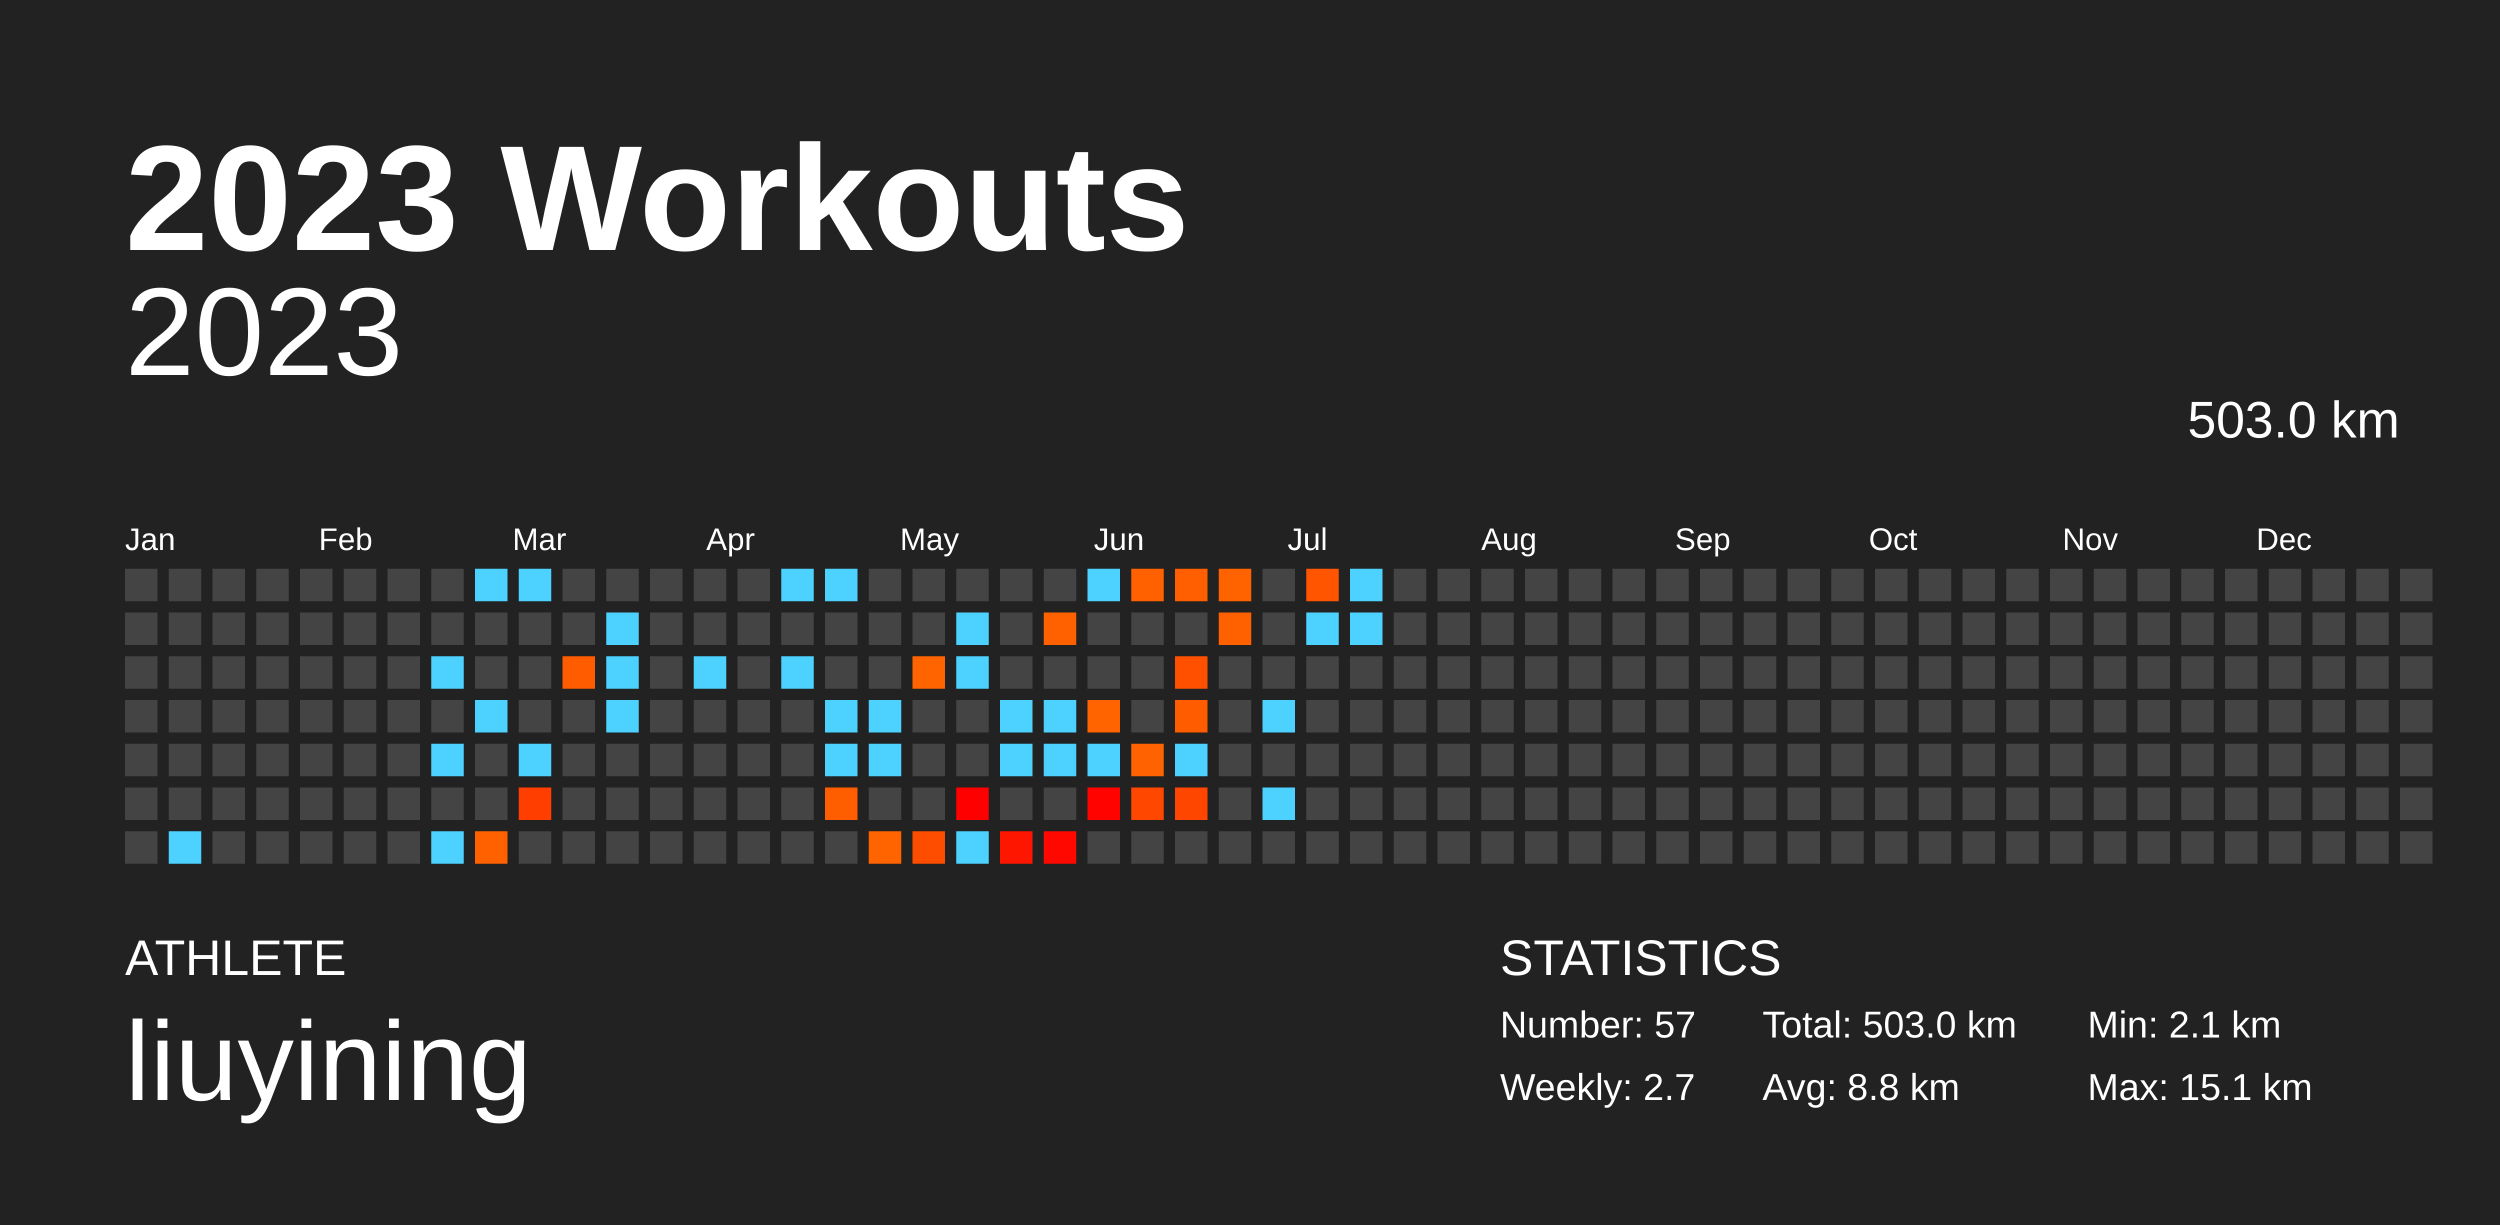
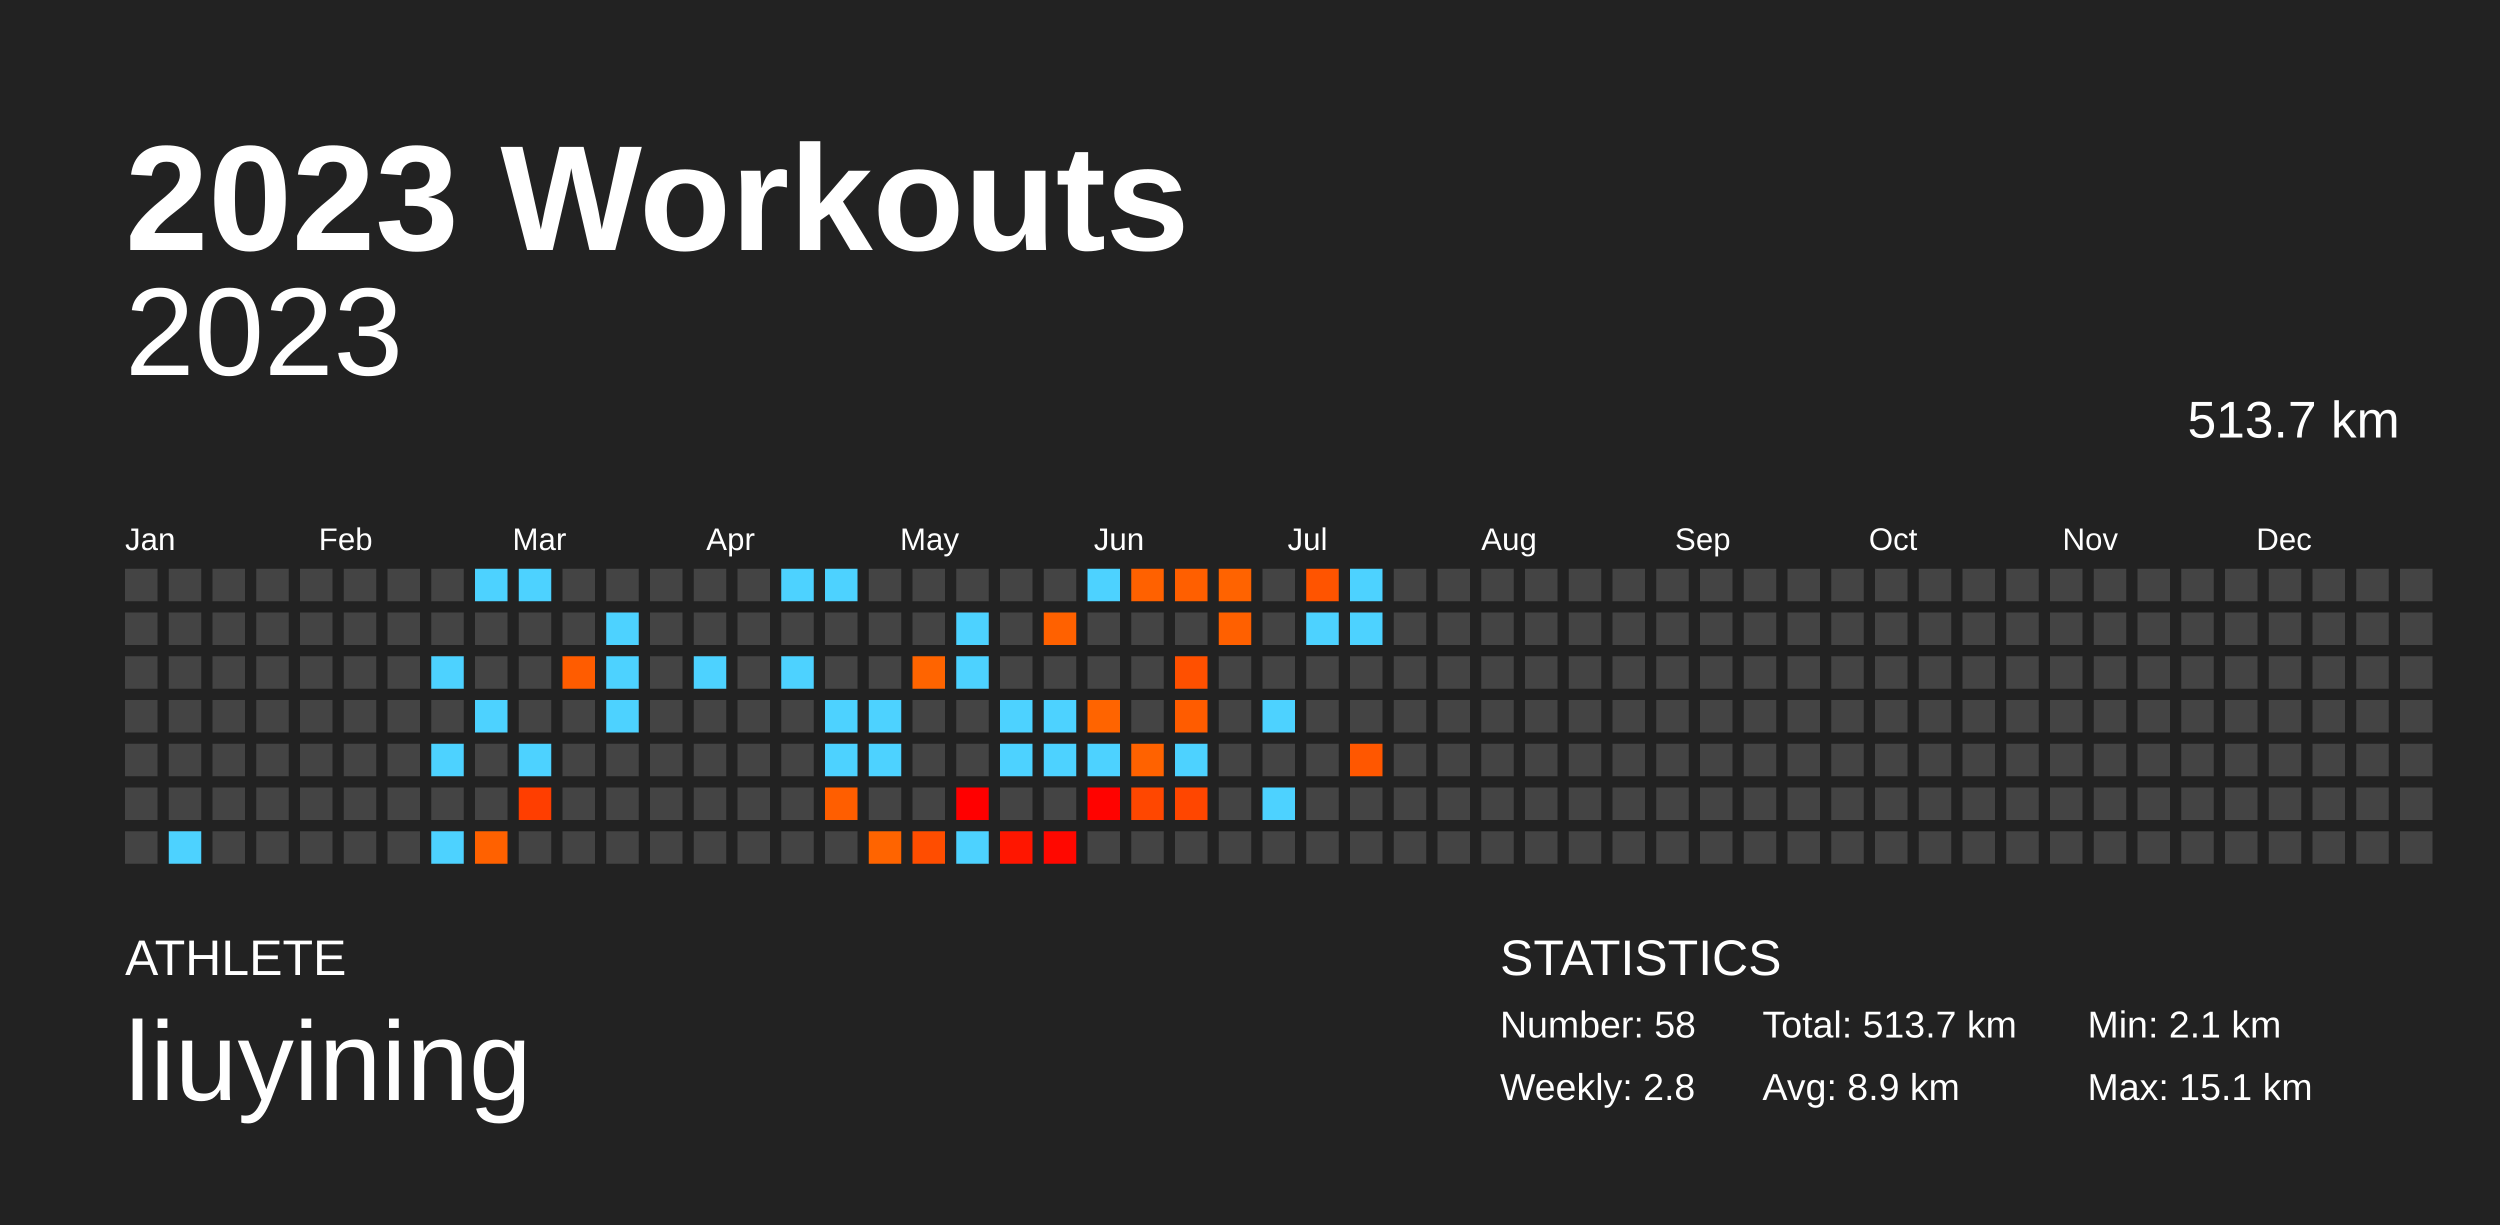
<svg xmlns="http://www.w3.org/2000/svg" baseProfile="full" height="98mm" version="1.1" viewBox="0,0,200,98" width="200mm">
  <defs />
  <rect fill="#222222" height="98" width="200" x="0" y="0" />
  <text fill="#FFFFFF" style="font-size:12px; font-family:Arial; font-weight:bold;" x="10" y="20">2023 Workouts</text>
  <text fill="#FFFFFF" style="font-size:4px; font-family:Arial" x="10" y="78">ATHLETE</text>
  <text fill="#FFFFFF" style="font-size:9px; font-family:Arial" x="10" y="88">liuyining</text>
  <text fill="#FFFFFF" style="font-size:4px; font-family:Arial" x="120" y="78">STATISTICS</text>
-   <text fill="#FFFFFF" style="font-size:3px; font-family:Arial" x="120" y="83">Number: 57</text>
-   <text fill="#FFFFFF" style="font-size:3px; font-family:Arial" x="120" y="88">Weekly: 2.7</text>
-   <text fill="#FFFFFF" style="font-size:3px; font-family:Arial" x="141" y="83">Total: 503.0 km</text>
-   <text fill="#FFFFFF" style="font-size:3px; font-family:Arial" x="141" y="88">Avg: 8.8 km</text>
+   <text fill="#FFFFFF" style="font-size:3px; font-family:Arial" x="120" y="83">Number: 58</text>
+   <text fill="#FFFFFF" style="font-size:3px; font-family:Arial" x="120" y="88">Weekly: 2.8</text>
+   <text fill="#FFFFFF" style="font-size:3px; font-family:Arial" x="141" y="83">Total: 513.7 km</text>
+   <text fill="#FFFFFF" style="font-size:3px; font-family:Arial" x="141" y="88">Avg: 8.9 km</text>
  <text fill="#FFFFFF" style="font-size:3px; font-family:Arial" x="167" y="83">Min: 2.1 km</text>
  <text fill="#FFFFFF" style="font-size:3px; font-family:Arial" x="167" y="88">Max: 15.1 km</text>
  <text alignment-baseline="hanging" fill="#FFFFFF" style="font-size:10.0px; font-family:Arial;" x="10" y="30">2023</text>
-   <text alignment-baseline="hanging" fill="#FFFFFF" style="font-size:4.125px; font-family:Arial;" x="175" y="35">503.0 km</text>
+   <text alignment-baseline="hanging" fill="#FFFFFF" style="font-size:4.125px; font-family:Arial;" x="175" y="35">513.7 km</text>
  <text fill="#FFFFFF" style="font-size:2.5px; font-family:Arial" x="10.0" y="44">Jan</text>
  <text fill="#FFFFFF" style="font-size:2.5px; font-family:Arial" x="25.5" y="44">Feb</text>
  <text fill="#FFFFFF" style="font-size:2.5px; font-family:Arial" x="41.0" y="44">Mar</text>
  <text fill="#FFFFFF" style="font-size:2.5px; font-family:Arial" x="56.5" y="44">Apr</text>
  <text fill="#FFFFFF" style="font-size:2.5px; font-family:Arial" x="72.0" y="44">May</text>
  <text fill="#FFFFFF" style="font-size:2.5px; font-family:Arial" x="87.5" y="44">Jun</text>
  <text fill="#FFFFFF" style="font-size:2.5px; font-family:Arial" x="103.0" y="44">Jul</text>
  <text fill="#FFFFFF" style="font-size:2.5px; font-family:Arial" x="118.5" y="44">Aug</text>
  <text fill="#FFFFFF" style="font-size:2.5px; font-family:Arial" x="134.0" y="44">Sep</text>
  <text fill="#FFFFFF" style="font-size:2.5px; font-family:Arial" x="149.5" y="44">Oct</text>
  <text fill="#FFFFFF" style="font-size:2.5px; font-family:Arial" x="165.0" y="44">Nov</text>
  <text fill="#FFFFFF" style="font-size:2.5px; font-family:Arial" x="180.5" y="44">Dec</text>
  <rect fill="#444444" height="2.6" width="2.6" x="10.0" y="45.5" />
  <rect fill="#444444" height="2.6" width="2.6" x="10.0" y="49.0" />
  <rect fill="#444444" height="2.6" width="2.6" x="10.0" y="52.5" />
  <rect fill="#444444" height="2.6" width="2.6" x="10.0" y="56.0" />
  <rect fill="#444444" height="2.6" width="2.6" x="10.0" y="59.5" />
  <rect fill="#444444" height="2.6" width="2.6" x="10.0" y="63.0" />
  <rect fill="#444444" height="2.6" width="2.6" x="10.0" y="66.5" />
  <rect fill="#444444" height="2.6" width="2.6" x="13.5" y="45.5" />
  <rect fill="#444444" height="2.6" width="2.6" x="13.5" y="49.0" />
  <rect fill="#444444" height="2.6" width="2.6" x="13.5" y="52.5" />
  <rect fill="#444444" height="2.6" width="2.6" x="13.5" y="56.0" />
  <rect fill="#444444" height="2.6" width="2.6" x="13.5" y="59.5" />
  <rect fill="#444444" height="2.6" width="2.6" x="13.5" y="63.0" />
  <rect fill="#4dd2ff" height="2.6" width="2.6" x="13.5" y="66.5" />
  <rect fill="#444444" height="2.6" width="2.6" x="17.0" y="45.5" />
  <rect fill="#444444" height="2.6" width="2.6" x="17.0" y="49.0" />
  <rect fill="#444444" height="2.6" width="2.6" x="17.0" y="52.5" />
  <rect fill="#444444" height="2.6" width="2.6" x="17.0" y="56.0" />
  <rect fill="#444444" height="2.6" width="2.6" x="17.0" y="59.5" />
  <rect fill="#444444" height="2.6" width="2.6" x="17.0" y="63.0" />
  <rect fill="#444444" height="2.6" width="2.6" x="17.0" y="66.5" />
  <rect fill="#444444" height="2.6" width="2.6" x="20.5" y="45.5" />
  <rect fill="#444444" height="2.6" width="2.6" x="20.5" y="49.0" />
  <rect fill="#444444" height="2.6" width="2.6" x="20.5" y="52.5" />
  <rect fill="#444444" height="2.6" width="2.6" x="20.5" y="56.0" />
  <rect fill="#444444" height="2.6" width="2.6" x="20.5" y="59.5" />
  <rect fill="#444444" height="2.6" width="2.6" x="20.5" y="63.0" />
  <rect fill="#444444" height="2.6" width="2.6" x="20.5" y="66.5" />
  <rect fill="#444444" height="2.6" width="2.6" x="24.0" y="45.5" />
  <rect fill="#444444" height="2.6" width="2.6" x="24.0" y="49.0" />
  <rect fill="#444444" height="2.6" width="2.6" x="24.0" y="52.5" />
  <rect fill="#444444" height="2.6" width="2.6" x="24.0" y="56.0" />
  <rect fill="#444444" height="2.6" width="2.6" x="24.0" y="59.5" />
  <rect fill="#444444" height="2.6" width="2.6" x="24.0" y="63.0" />
  <rect fill="#444444" height="2.6" width="2.6" x="24.0" y="66.5" />
  <rect fill="#444444" height="2.6" width="2.6" x="27.5" y="45.5" />
  <rect fill="#444444" height="2.6" width="2.6" x="27.5" y="49.0" />
  <rect fill="#444444" height="2.6" width="2.6" x="27.5" y="52.5" />
  <rect fill="#444444" height="2.6" width="2.6" x="27.5" y="56.0" />
  <rect fill="#444444" height="2.6" width="2.6" x="27.5" y="59.5" />
  <rect fill="#444444" height="2.6" width="2.6" x="27.5" y="63.0" />
  <rect fill="#444444" height="2.6" width="2.6" x="27.5" y="66.5" />
  <rect fill="#444444" height="2.6" width="2.6" x="31.0" y="45.5" />
  <rect fill="#444444" height="2.6" width="2.6" x="31.0" y="49.0" />
  <rect fill="#444444" height="2.6" width="2.6" x="31.0" y="52.5" />
  <rect fill="#444444" height="2.6" width="2.6" x="31.0" y="56.0" />
  <rect fill="#444444" height="2.6" width="2.6" x="31.0" y="59.5" />
  <rect fill="#444444" height="2.6" width="2.6" x="31.0" y="63.0" />
  <rect fill="#444444" height="2.6" width="2.6" x="31.0" y="66.5" />
  <rect fill="#444444" height="2.6" width="2.6" x="34.5" y="45.5" />
  <rect fill="#444444" height="2.6" width="2.6" x="34.5" y="49.0" />
  <rect fill="#4dd2ff" height="2.6" width="2.6" x="34.5" y="52.5" />
  <rect fill="#444444" height="2.6" width="2.6" x="34.5" y="56.0" />
  <rect fill="#4dd2ff" height="2.6" width="2.6" x="34.5" y="59.5" />
  <rect fill="#444444" height="2.6" width="2.6" x="34.5" y="63.0" />
  <rect fill="#4dd2ff" height="2.6" width="2.6" x="34.5" y="66.5" />
  <rect fill="#4dd2ff" height="2.6" width="2.6" x="38.0" y="45.5" />
  <rect fill="#444444" height="2.6" width="2.6" x="38.0" y="49.0" />
  <rect fill="#444444" height="2.6" width="2.6" x="38.0" y="52.5" />
  <rect fill="#4dd2ff" height="2.6" width="2.6" x="38.0" y="56.0" />
  <rect fill="#444444" height="2.6" width="2.6" x="38.0" y="59.5" />
  <rect fill="#444444" height="2.6" width="2.6" x="38.0" y="63.0" />
  <rect fill="#ff6100" height="2.6" width="2.6" x="38.0" y="66.5" />
  <rect fill="#4dd2ff" height="2.6" width="2.6" x="41.5" y="45.5" />
  <rect fill="#444444" height="2.6" width="2.6" x="41.5" y="49.0" />
  <rect fill="#444444" height="2.6" width="2.6" x="41.5" y="52.5" />
  <rect fill="#444444" height="2.6" width="2.6" x="41.5" y="56.0" />
  <rect fill="#4dd2ff" height="2.6" width="2.6" x="41.5" y="59.5" />
  <rect fill="#ff3e00" height="2.6" width="2.6" x="41.5" y="63.0" />
  <rect fill="#444444" height="2.6" width="2.6" x="41.5" y="66.5" />
  <rect fill="#444444" height="2.6" width="2.6" x="45.0" y="45.5" />
  <rect fill="#444444" height="2.6" width="2.6" x="45.0" y="49.0" />
  <rect fill="#ff5c00" height="2.6" width="2.6" x="45.0" y="52.5" />
  <rect fill="#444444" height="2.6" width="2.6" x="45.0" y="56.0" />
  <rect fill="#444444" height="2.6" width="2.6" x="45.0" y="59.5" />
  <rect fill="#444444" height="2.6" width="2.6" x="45.0" y="63.0" />
  <rect fill="#444444" height="2.6" width="2.6" x="45.0" y="66.5" />
  <rect fill="#444444" height="2.6" width="2.6" x="48.5" y="45.5" />
  <rect fill="#4dd2ff" height="2.6" width="2.6" x="48.5" y="49.0" />
  <rect fill="#4dd2ff" height="2.6" width="2.6" x="48.5" y="52.5" />
  <rect fill="#4dd2ff" height="2.6" width="2.6" x="48.5" y="56.0" />
  <rect fill="#444444" height="2.6" width="2.6" x="48.5" y="59.5" />
  <rect fill="#444444" height="2.6" width="2.6" x="48.5" y="63.0" />
  <rect fill="#444444" height="2.6" width="2.6" x="48.5" y="66.5" />
  <rect fill="#444444" height="2.6" width="2.6" x="52.0" y="45.5" />
  <rect fill="#444444" height="2.6" width="2.6" x="52.0" y="49.0" />
  <rect fill="#444444" height="2.6" width="2.6" x="52.0" y="52.5" />
  <rect fill="#444444" height="2.6" width="2.6" x="52.0" y="56.0" />
  <rect fill="#444444" height="2.6" width="2.6" x="52.0" y="59.5" />
  <rect fill="#444444" height="2.6" width="2.6" x="52.0" y="63.0" />
  <rect fill="#444444" height="2.6" width="2.6" x="52.0" y="66.5" />
  <rect fill="#444444" height="2.6" width="2.6" x="55.5" y="45.5" />
  <rect fill="#444444" height="2.6" width="2.6" x="55.5" y="49.0" />
  <rect fill="#4dd2ff" height="2.6" width="2.6" x="55.5" y="52.5" />
  <rect fill="#444444" height="2.6" width="2.6" x="55.5" y="56.0" />
  <rect fill="#444444" height="2.6" width="2.6" x="55.5" y="59.5" />
  <rect fill="#444444" height="2.6" width="2.6" x="55.5" y="63.0" />
  <rect fill="#444444" height="2.6" width="2.6" x="55.5" y="66.5" />
  <rect fill="#444444" height="2.6" width="2.6" x="59.0" y="45.5" />
  <rect fill="#444444" height="2.6" width="2.6" x="59.0" y="49.0" />
  <rect fill="#444444" height="2.6" width="2.6" x="59.0" y="52.5" />
  <rect fill="#444444" height="2.6" width="2.6" x="59.0" y="56.0" />
  <rect fill="#444444" height="2.6" width="2.6" x="59.0" y="59.5" />
  <rect fill="#444444" height="2.6" width="2.6" x="59.0" y="63.0" />
  <rect fill="#444444" height="2.6" width="2.6" x="59.0" y="66.5" />
  <rect fill="#4dd2ff" height="2.6" width="2.6" x="62.5" y="45.5" />
  <rect fill="#444444" height="2.6" width="2.6" x="62.5" y="49.0" />
  <rect fill="#4dd2ff" height="2.6" width="2.6" x="62.5" y="52.5" />
  <rect fill="#444444" height="2.6" width="2.6" x="62.5" y="56.0" />
  <rect fill="#444444" height="2.6" width="2.6" x="62.5" y="59.5" />
  <rect fill="#444444" height="2.6" width="2.6" x="62.5" y="63.0" />
  <rect fill="#444444" height="2.6" width="2.6" x="62.5" y="66.5" />
  <rect fill="#4dd2ff" height="2.6" width="2.6" x="66.0" y="45.5" />
  <rect fill="#444444" height="2.6" width="2.6" x="66.0" y="49.0" />
  <rect fill="#444444" height="2.6" width="2.6" x="66.0" y="52.5" />
  <rect fill="#4dd2ff" height="2.6" width="2.6" x="66.0" y="56.0" />
  <rect fill="#4dd2ff" height="2.6" width="2.6" x="66.0" y="59.5" />
  <rect fill="#ff5e00" height="2.6" width="2.6" x="66.0" y="63.0" />
  <rect fill="#444444" height="2.6" width="2.6" x="66.0" y="66.5" />
  <rect fill="#444444" height="2.6" width="2.6" x="69.5" y="45.5" />
  <rect fill="#444444" height="2.6" width="2.6" x="69.5" y="49.0" />
  <rect fill="#444444" height="2.6" width="2.6" x="69.5" y="52.5" />
  <rect fill="#4dd2ff" height="2.6" width="2.6" x="69.5" y="56.0" />
  <rect fill="#4dd2ff" height="2.6" width="2.6" x="69.5" y="59.5" />
  <rect fill="#444444" height="2.6" width="2.6" x="69.5" y="63.0" />
  <rect fill="#ff6400" height="2.6" width="2.6" x="69.5" y="66.5" />
  <rect fill="#444444" height="2.6" width="2.6" x="73.0" y="45.5" />
  <rect fill="#444444" height="2.6" width="2.6" x="73.0" y="49.0" />
  <rect fill="#ff6400" height="2.6" width="2.6" x="73.0" y="52.5" />
  <rect fill="#444444" height="2.6" width="2.6" x="73.0" y="56.0" />
  <rect fill="#444444" height="2.6" width="2.6" x="73.0" y="59.5" />
  <rect fill="#444444" height="2.6" width="2.6" x="73.0" y="63.0" />
  <rect fill="#ff4d00" height="2.6" width="2.6" x="73.0" y="66.5" />
  <rect fill="#444444" height="2.6" width="2.6" x="76.5" y="45.5" />
  <rect fill="#4dd2ff" height="2.6" width="2.6" x="76.5" y="49.0" />
  <rect fill="#4dd2ff" height="2.6" width="2.6" x="76.5" y="52.5" />
  <rect fill="#444444" height="2.6" width="2.6" x="76.5" y="56.0" />
  <rect fill="#444444" height="2.6" width="2.6" x="76.5" y="59.5" />
  <rect fill="#ff0000" height="2.6" width="2.6" x="76.5" y="63.0" />
  <rect fill="#4dd2ff" height="2.6" width="2.6" x="76.5" y="66.5" />
  <rect fill="#444444" height="2.6" width="2.6" x="80.0" y="45.5" />
  <rect fill="#444444" height="2.6" width="2.6" x="80.0" y="49.0" />
  <rect fill="#444444" height="2.6" width="2.6" x="80.0" y="52.5" />
  <rect fill="#4dd2ff" height="2.6" width="2.6" x="80.0" y="56.0" />
  <rect fill="#4dd2ff" height="2.6" width="2.6" x="80.0" y="59.5" />
  <rect fill="#444444" height="2.6" width="2.6" x="80.0" y="63.0" />
  <rect fill="#ff1600" height="2.6" width="2.6" x="80.0" y="66.5" />
  <rect fill="#444444" height="2.6" width="2.6" x="83.5" y="45.5" />
  <rect fill="#ff6100" height="2.6" width="2.6" x="83.5" y="49.0" />
  <rect fill="#444444" height="2.6" width="2.6" x="83.5" y="52.5" />
  <rect fill="#4dd2ff" height="2.6" width="2.6" x="83.5" y="56.0" />
  <rect fill="#4dd2ff" height="2.6" width="2.6" x="83.5" y="59.5" />
  <rect fill="#444444" height="2.6" width="2.6" x="83.5" y="63.0" />
  <rect fill="#ff0800" height="2.6" width="2.6" x="83.5" y="66.5" />
  <rect fill="#4dd2ff" height="2.6" width="2.6" x="87.0" y="45.5" />
  <rect fill="#444444" height="2.6" width="2.6" x="87.0" y="49.0" />
  <rect fill="#444444" height="2.6" width="2.6" x="87.0" y="52.5" />
  <rect fill="#ff6400" height="2.6" width="2.6" x="87.0" y="56.0" />
  <rect fill="#4dd2ff" height="2.6" width="2.6" x="87.0" y="59.5" />
  <rect fill="#ff0300" height="2.6" width="2.6" x="87.0" y="63.0" />
  <rect fill="#444444" height="2.6" width="2.6" x="87.0" y="66.5" />
  <rect fill="#ff6100" height="2.6" width="2.6" x="90.5" y="45.5" />
  <rect fill="#444444" height="2.6" width="2.6" x="90.5" y="49.0" />
  <rect fill="#444444" height="2.6" width="2.6" x="90.5" y="52.5" />
  <rect fill="#444444" height="2.6" width="2.6" x="90.5" y="56.0" />
  <rect fill="#ff6200" height="2.6" width="2.6" x="90.5" y="59.5" />
  <rect fill="#ff4700" height="2.6" width="2.6" x="90.5" y="63.0" />
  <rect fill="#444444" height="2.6" width="2.6" x="90.5" y="66.5" />
  <rect fill="#ff5f00" height="2.6" width="2.6" x="94.0" y="45.5" />
  <rect fill="#444444" height="2.6" width="2.6" x="94.0" y="49.0" />
  <rect fill="#ff5000" height="2.6" width="2.6" x="94.0" y="52.5" />
  <rect fill="#ff5c00" height="2.6" width="2.6" x="94.0" y="56.0" />
  <rect fill="#4dd2ff" height="2.6" width="2.6" x="94.0" y="59.5" />
  <rect fill="#ff4600" height="2.6" width="2.6" x="94.0" y="63.0" />
  <rect fill="#444444" height="2.6" width="2.6" x="94.0" y="66.5" />
  <rect fill="#ff6300" height="2.6" width="2.6" x="97.5" y="45.5" />
  <rect fill="#ff6000" height="2.6" width="2.6" x="97.5" y="49.0" />
  <rect fill="#444444" height="2.6" width="2.6" x="97.5" y="52.5" />
  <rect fill="#444444" height="2.6" width="2.6" x="97.5" y="56.0" />
  <rect fill="#444444" height="2.6" width="2.6" x="97.5" y="59.5" />
  <rect fill="#444444" height="2.6" width="2.6" x="97.5" y="63.0" />
  <rect fill="#444444" height="2.6" width="2.6" x="97.5" y="66.5" />
  <rect fill="#444444" height="2.6" width="2.6" x="101.0" y="45.5" />
  <rect fill="#444444" height="2.6" width="2.6" x="101.0" y="49.0" />
  <rect fill="#444444" height="2.6" width="2.6" x="101.0" y="52.5" />
  <rect fill="#4dd2ff" height="2.6" width="2.6" x="101.0" y="56.0" />
  <rect fill="#444444" height="2.6" width="2.6" x="101.0" y="59.5" />
  <rect fill="#4dd2ff" height="2.6" width="2.6" x="101.0" y="63.0" />
  <rect fill="#444444" height="2.6" width="2.6" x="101.0" y="66.5" />
  <rect fill="#ff5400" height="2.6" width="2.6" x="104.5" y="45.5" />
  <rect fill="#4dd2ff" height="2.6" width="2.6" x="104.5" y="49.0" />
  <rect fill="#444444" height="2.6" width="2.6" x="104.5" y="52.5" />
  <rect fill="#444444" height="2.6" width="2.6" x="104.5" y="56.0" />
  <rect fill="#444444" height="2.6" width="2.6" x="104.5" y="59.5" />
  <rect fill="#444444" height="2.6" width="2.6" x="104.5" y="63.0" />
  <rect fill="#444444" height="2.6" width="2.6" x="104.5" y="66.5" />
  <rect fill="#4dd2ff" height="2.6" width="2.6" x="108.0" y="45.5" />
  <rect fill="#4dd2ff" height="2.6" width="2.6" x="108.0" y="49.0" />
  <rect fill="#444444" height="2.6" width="2.6" x="108.0" y="52.5" />
  <rect fill="#444444" height="2.6" width="2.6" x="108.0" y="56.0" />
-   <rect fill="#444444" height="2.6" width="2.6" x="108.0" y="59.5" />
+   <rect fill="#ff5700" height="2.6" width="2.6" x="108.0" y="59.5" />
  <rect fill="#444444" height="2.6" width="2.6" x="108.0" y="63.0" />
  <rect fill="#444444" height="2.6" width="2.6" x="108.0" y="66.5" />
  <rect fill="#444444" height="2.6" width="2.6" x="111.5" y="45.5" />
  <rect fill="#444444" height="2.6" width="2.6" x="111.5" y="49.0" />
  <rect fill="#444444" height="2.6" width="2.6" x="111.5" y="52.5" />
  <rect fill="#444444" height="2.6" width="2.6" x="111.5" y="56.0" />
  <rect fill="#444444" height="2.6" width="2.6" x="111.5" y="59.5" />
  <rect fill="#444444" height="2.6" width="2.6" x="111.5" y="63.0" />
  <rect fill="#444444" height="2.6" width="2.6" x="111.5" y="66.5" />
  <rect fill="#444444" height="2.6" width="2.6" x="115.0" y="45.5" />
  <rect fill="#444444" height="2.6" width="2.6" x="115.0" y="49.0" />
  <rect fill="#444444" height="2.6" width="2.6" x="115.0" y="52.5" />
  <rect fill="#444444" height="2.6" width="2.6" x="115.0" y="56.0" />
  <rect fill="#444444" height="2.6" width="2.6" x="115.0" y="59.5" />
  <rect fill="#444444" height="2.6" width="2.6" x="115.0" y="63.0" />
  <rect fill="#444444" height="2.6" width="2.6" x="115.0" y="66.5" />
  <rect fill="#444444" height="2.6" width="2.6" x="118.5" y="45.5" />
  <rect fill="#444444" height="2.6" width="2.6" x="118.5" y="49.0" />
  <rect fill="#444444" height="2.6" width="2.6" x="118.5" y="52.5" />
  <rect fill="#444444" height="2.6" width="2.6" x="118.5" y="56.0" />
  <rect fill="#444444" height="2.6" width="2.6" x="118.5" y="59.5" />
  <rect fill="#444444" height="2.6" width="2.6" x="118.5" y="63.0" />
  <rect fill="#444444" height="2.6" width="2.6" x="118.5" y="66.5" />
  <rect fill="#444444" height="2.6" width="2.6" x="122.0" y="45.5" />
  <rect fill="#444444" height="2.6" width="2.6" x="122.0" y="49.0" />
  <rect fill="#444444" height="2.6" width="2.6" x="122.0" y="52.5" />
  <rect fill="#444444" height="2.6" width="2.6" x="122.0" y="56.0" />
  <rect fill="#444444" height="2.6" width="2.6" x="122.0" y="59.5" />
  <rect fill="#444444" height="2.6" width="2.6" x="122.0" y="63.0" />
  <rect fill="#444444" height="2.6" width="2.6" x="122.0" y="66.5" />
  <rect fill="#444444" height="2.6" width="2.6" x="125.5" y="45.5" />
  <rect fill="#444444" height="2.6" width="2.6" x="125.5" y="49.0" />
  <rect fill="#444444" height="2.6" width="2.6" x="125.5" y="52.5" />
  <rect fill="#444444" height="2.6" width="2.6" x="125.5" y="56.0" />
  <rect fill="#444444" height="2.6" width="2.6" x="125.5" y="59.5" />
  <rect fill="#444444" height="2.6" width="2.6" x="125.5" y="63.0" />
  <rect fill="#444444" height="2.6" width="2.6" x="125.5" y="66.5" />
  <rect fill="#444444" height="2.6" width="2.6" x="129.0" y="45.5" />
  <rect fill="#444444" height="2.6" width="2.6" x="129.0" y="49.0" />
  <rect fill="#444444" height="2.6" width="2.6" x="129.0" y="52.5" />
  <rect fill="#444444" height="2.6" width="2.6" x="129.0" y="56.0" />
  <rect fill="#444444" height="2.6" width="2.6" x="129.0" y="59.5" />
  <rect fill="#444444" height="2.6" width="2.6" x="129.0" y="63.0" />
  <rect fill="#444444" height="2.6" width="2.6" x="129.0" y="66.5" />
  <rect fill="#444444" height="2.6" width="2.6" x="132.5" y="45.5" />
  <rect fill="#444444" height="2.6" width="2.6" x="132.5" y="49.0" />
  <rect fill="#444444" height="2.6" width="2.6" x="132.5" y="52.5" />
  <rect fill="#444444" height="2.6" width="2.6" x="132.5" y="56.0" />
  <rect fill="#444444" height="2.6" width="2.6" x="132.5" y="59.5" />
  <rect fill="#444444" height="2.6" width="2.6" x="132.5" y="63.0" />
  <rect fill="#444444" height="2.6" width="2.6" x="132.5" y="66.5" />
  <rect fill="#444444" height="2.6" width="2.6" x="136.0" y="45.5" />
  <rect fill="#444444" height="2.6" width="2.6" x="136.0" y="49.0" />
  <rect fill="#444444" height="2.6" width="2.6" x="136.0" y="52.5" />
  <rect fill="#444444" height="2.6" width="2.6" x="136.0" y="56.0" />
  <rect fill="#444444" height="2.6" width="2.6" x="136.0" y="59.5" />
  <rect fill="#444444" height="2.6" width="2.6" x="136.0" y="63.0" />
  <rect fill="#444444" height="2.6" width="2.6" x="136.0" y="66.5" />
  <rect fill="#444444" height="2.6" width="2.6" x="139.5" y="45.5" />
  <rect fill="#444444" height="2.6" width="2.6" x="139.5" y="49.0" />
  <rect fill="#444444" height="2.6" width="2.6" x="139.5" y="52.5" />
  <rect fill="#444444" height="2.6" width="2.6" x="139.5" y="56.0" />
  <rect fill="#444444" height="2.6" width="2.6" x="139.5" y="59.5" />
  <rect fill="#444444" height="2.6" width="2.6" x="139.5" y="63.0" />
  <rect fill="#444444" height="2.6" width="2.6" x="139.5" y="66.5" />
  <rect fill="#444444" height="2.6" width="2.6" x="143.0" y="45.5" />
  <rect fill="#444444" height="2.6" width="2.6" x="143.0" y="49.0" />
  <rect fill="#444444" height="2.6" width="2.6" x="143.0" y="52.5" />
  <rect fill="#444444" height="2.6" width="2.6" x="143.0" y="56.0" />
  <rect fill="#444444" height="2.6" width="2.6" x="143.0" y="59.5" />
  <rect fill="#444444" height="2.6" width="2.6" x="143.0" y="63.0" />
  <rect fill="#444444" height="2.6" width="2.6" x="143.0" y="66.5" />
  <rect fill="#444444" height="2.6" width="2.6" x="146.5" y="45.5" />
  <rect fill="#444444" height="2.6" width="2.6" x="146.5" y="49.0" />
  <rect fill="#444444" height="2.6" width="2.6" x="146.5" y="52.5" />
  <rect fill="#444444" height="2.6" width="2.6" x="146.5" y="56.0" />
  <rect fill="#444444" height="2.6" width="2.6" x="146.5" y="59.5" />
  <rect fill="#444444" height="2.6" width="2.6" x="146.5" y="63.0" />
  <rect fill="#444444" height="2.6" width="2.6" x="146.5" y="66.5" />
  <rect fill="#444444" height="2.6" width="2.6" x="150.0" y="45.5" />
  <rect fill="#444444" height="2.6" width="2.6" x="150.0" y="49.0" />
  <rect fill="#444444" height="2.6" width="2.6" x="150.0" y="52.5" />
  <rect fill="#444444" height="2.6" width="2.6" x="150.0" y="56.0" />
  <rect fill="#444444" height="2.6" width="2.6" x="150.0" y="59.5" />
  <rect fill="#444444" height="2.6" width="2.6" x="150.0" y="63.0" />
  <rect fill="#444444" height="2.6" width="2.6" x="150.0" y="66.5" />
  <rect fill="#444444" height="2.6" width="2.6" x="153.5" y="45.5" />
  <rect fill="#444444" height="2.6" width="2.6" x="153.5" y="49.0" />
  <rect fill="#444444" height="2.6" width="2.6" x="153.5" y="52.5" />
  <rect fill="#444444" height="2.6" width="2.6" x="153.5" y="56.0" />
  <rect fill="#444444" height="2.6" width="2.6" x="153.5" y="59.5" />
  <rect fill="#444444" height="2.6" width="2.6" x="153.5" y="63.0" />
  <rect fill="#444444" height="2.6" width="2.6" x="153.5" y="66.5" />
  <rect fill="#444444" height="2.6" width="2.6" x="157.0" y="45.5" />
  <rect fill="#444444" height="2.6" width="2.6" x="157.0" y="49.0" />
  <rect fill="#444444" height="2.6" width="2.6" x="157.0" y="52.5" />
  <rect fill="#444444" height="2.6" width="2.6" x="157.0" y="56.0" />
  <rect fill="#444444" height="2.6" width="2.6" x="157.0" y="59.5" />
  <rect fill="#444444" height="2.6" width="2.6" x="157.0" y="63.0" />
  <rect fill="#444444" height="2.6" width="2.6" x="157.0" y="66.5" />
  <rect fill="#444444" height="2.6" width="2.6" x="160.5" y="45.5" />
  <rect fill="#444444" height="2.6" width="2.6" x="160.5" y="49.0" />
  <rect fill="#444444" height="2.6" width="2.6" x="160.5" y="52.5" />
  <rect fill="#444444" height="2.6" width="2.6" x="160.5" y="56.0" />
  <rect fill="#444444" height="2.6" width="2.6" x="160.5" y="59.5" />
  <rect fill="#444444" height="2.6" width="2.6" x="160.5" y="63.0" />
  <rect fill="#444444" height="2.6" width="2.6" x="160.5" y="66.5" />
  <rect fill="#444444" height="2.6" width="2.6" x="164.0" y="45.5" />
  <rect fill="#444444" height="2.6" width="2.6" x="164.0" y="49.0" />
  <rect fill="#444444" height="2.6" width="2.6" x="164.0" y="52.5" />
  <rect fill="#444444" height="2.6" width="2.6" x="164.0" y="56.0" />
  <rect fill="#444444" height="2.6" width="2.6" x="164.0" y="59.5" />
  <rect fill="#444444" height="2.6" width="2.6" x="164.0" y="63.0" />
  <rect fill="#444444" height="2.6" width="2.6" x="164.0" y="66.5" />
  <rect fill="#444444" height="2.6" width="2.6" x="167.5" y="45.5" />
  <rect fill="#444444" height="2.6" width="2.6" x="167.5" y="49.0" />
  <rect fill="#444444" height="2.6" width="2.6" x="167.5" y="52.5" />
  <rect fill="#444444" height="2.6" width="2.6" x="167.5" y="56.0" />
  <rect fill="#444444" height="2.6" width="2.6" x="167.5" y="59.5" />
  <rect fill="#444444" height="2.6" width="2.6" x="167.5" y="63.0" />
  <rect fill="#444444" height="2.6" width="2.6" x="167.5" y="66.5" />
  <rect fill="#444444" height="2.6" width="2.6" x="171.0" y="45.5" />
  <rect fill="#444444" height="2.6" width="2.6" x="171.0" y="49.0" />
  <rect fill="#444444" height="2.6" width="2.6" x="171.0" y="52.5" />
  <rect fill="#444444" height="2.6" width="2.6" x="171.0" y="56.0" />
  <rect fill="#444444" height="2.6" width="2.6" x="171.0" y="59.5" />
  <rect fill="#444444" height="2.6" width="2.6" x="171.0" y="63.0" />
  <rect fill="#444444" height="2.6" width="2.6" x="171.0" y="66.5" />
  <rect fill="#444444" height="2.6" width="2.6" x="174.5" y="45.5" />
  <rect fill="#444444" height="2.6" width="2.6" x="174.5" y="49.0" />
  <rect fill="#444444" height="2.6" width="2.6" x="174.5" y="52.5" />
  <rect fill="#444444" height="2.6" width="2.6" x="174.5" y="56.0" />
  <rect fill="#444444" height="2.6" width="2.6" x="174.5" y="59.5" />
  <rect fill="#444444" height="2.6" width="2.6" x="174.5" y="63.0" />
  <rect fill="#444444" height="2.6" width="2.6" x="174.5" y="66.5" />
  <rect fill="#444444" height="2.6" width="2.6" x="178.0" y="45.5" />
  <rect fill="#444444" height="2.6" width="2.6" x="178.0" y="49.0" />
  <rect fill="#444444" height="2.6" width="2.6" x="178.0" y="52.5" />
  <rect fill="#444444" height="2.6" width="2.6" x="178.0" y="56.0" />
  <rect fill="#444444" height="2.6" width="2.6" x="178.0" y="59.5" />
  <rect fill="#444444" height="2.6" width="2.6" x="178.0" y="63.0" />
  <rect fill="#444444" height="2.6" width="2.6" x="178.0" y="66.5" />
  <rect fill="#444444" height="2.6" width="2.6" x="181.5" y="45.5" />
  <rect fill="#444444" height="2.6" width="2.6" x="181.5" y="49.0" />
  <rect fill="#444444" height="2.6" width="2.6" x="181.5" y="52.5" />
  <rect fill="#444444" height="2.6" width="2.6" x="181.5" y="56.0" />
  <rect fill="#444444" height="2.6" width="2.6" x="181.5" y="59.5" />
  <rect fill="#444444" height="2.6" width="2.6" x="181.5" y="63.0" />
  <rect fill="#444444" height="2.6" width="2.6" x="181.5" y="66.5" />
  <rect fill="#444444" height="2.6" width="2.6" x="185.0" y="45.5" />
  <rect fill="#444444" height="2.6" width="2.6" x="185.0" y="49.0" />
  <rect fill="#444444" height="2.6" width="2.6" x="185.0" y="52.5" />
  <rect fill="#444444" height="2.6" width="2.6" x="185.0" y="56.0" />
  <rect fill="#444444" height="2.6" width="2.6" x="185.0" y="59.5" />
  <rect fill="#444444" height="2.6" width="2.6" x="185.0" y="63.0" />
  <rect fill="#444444" height="2.6" width="2.6" x="185.0" y="66.5" />
  <rect fill="#444444" height="2.6" width="2.6" x="188.5" y="45.5" />
  <rect fill="#444444" height="2.6" width="2.6" x="188.5" y="49.0" />
  <rect fill="#444444" height="2.6" width="2.6" x="188.5" y="52.5" />
  <rect fill="#444444" height="2.6" width="2.6" x="188.5" y="56.0" />
  <rect fill="#444444" height="2.6" width="2.6" x="188.5" y="59.5" />
  <rect fill="#444444" height="2.6" width="2.6" x="188.5" y="63.0" />
  <rect fill="#444444" height="2.6" width="2.6" x="188.5" y="66.5" />
  <rect fill="#444444" height="2.6" width="2.6" x="192.0" y="45.5" />
  <rect fill="#444444" height="2.6" width="2.6" x="192.0" y="49.0" />
  <rect fill="#444444" height="2.6" width="2.6" x="192.0" y="52.5" />
  <rect fill="#444444" height="2.6" width="2.6" x="192.0" y="56.0" />
  <rect fill="#444444" height="2.6" width="2.6" x="192.0" y="59.5" />
  <rect fill="#444444" height="2.6" width="2.6" x="192.0" y="63.0" />
  <rect fill="#444444" height="2.6" width="2.6" x="192.0" y="66.5" />
</svg>
